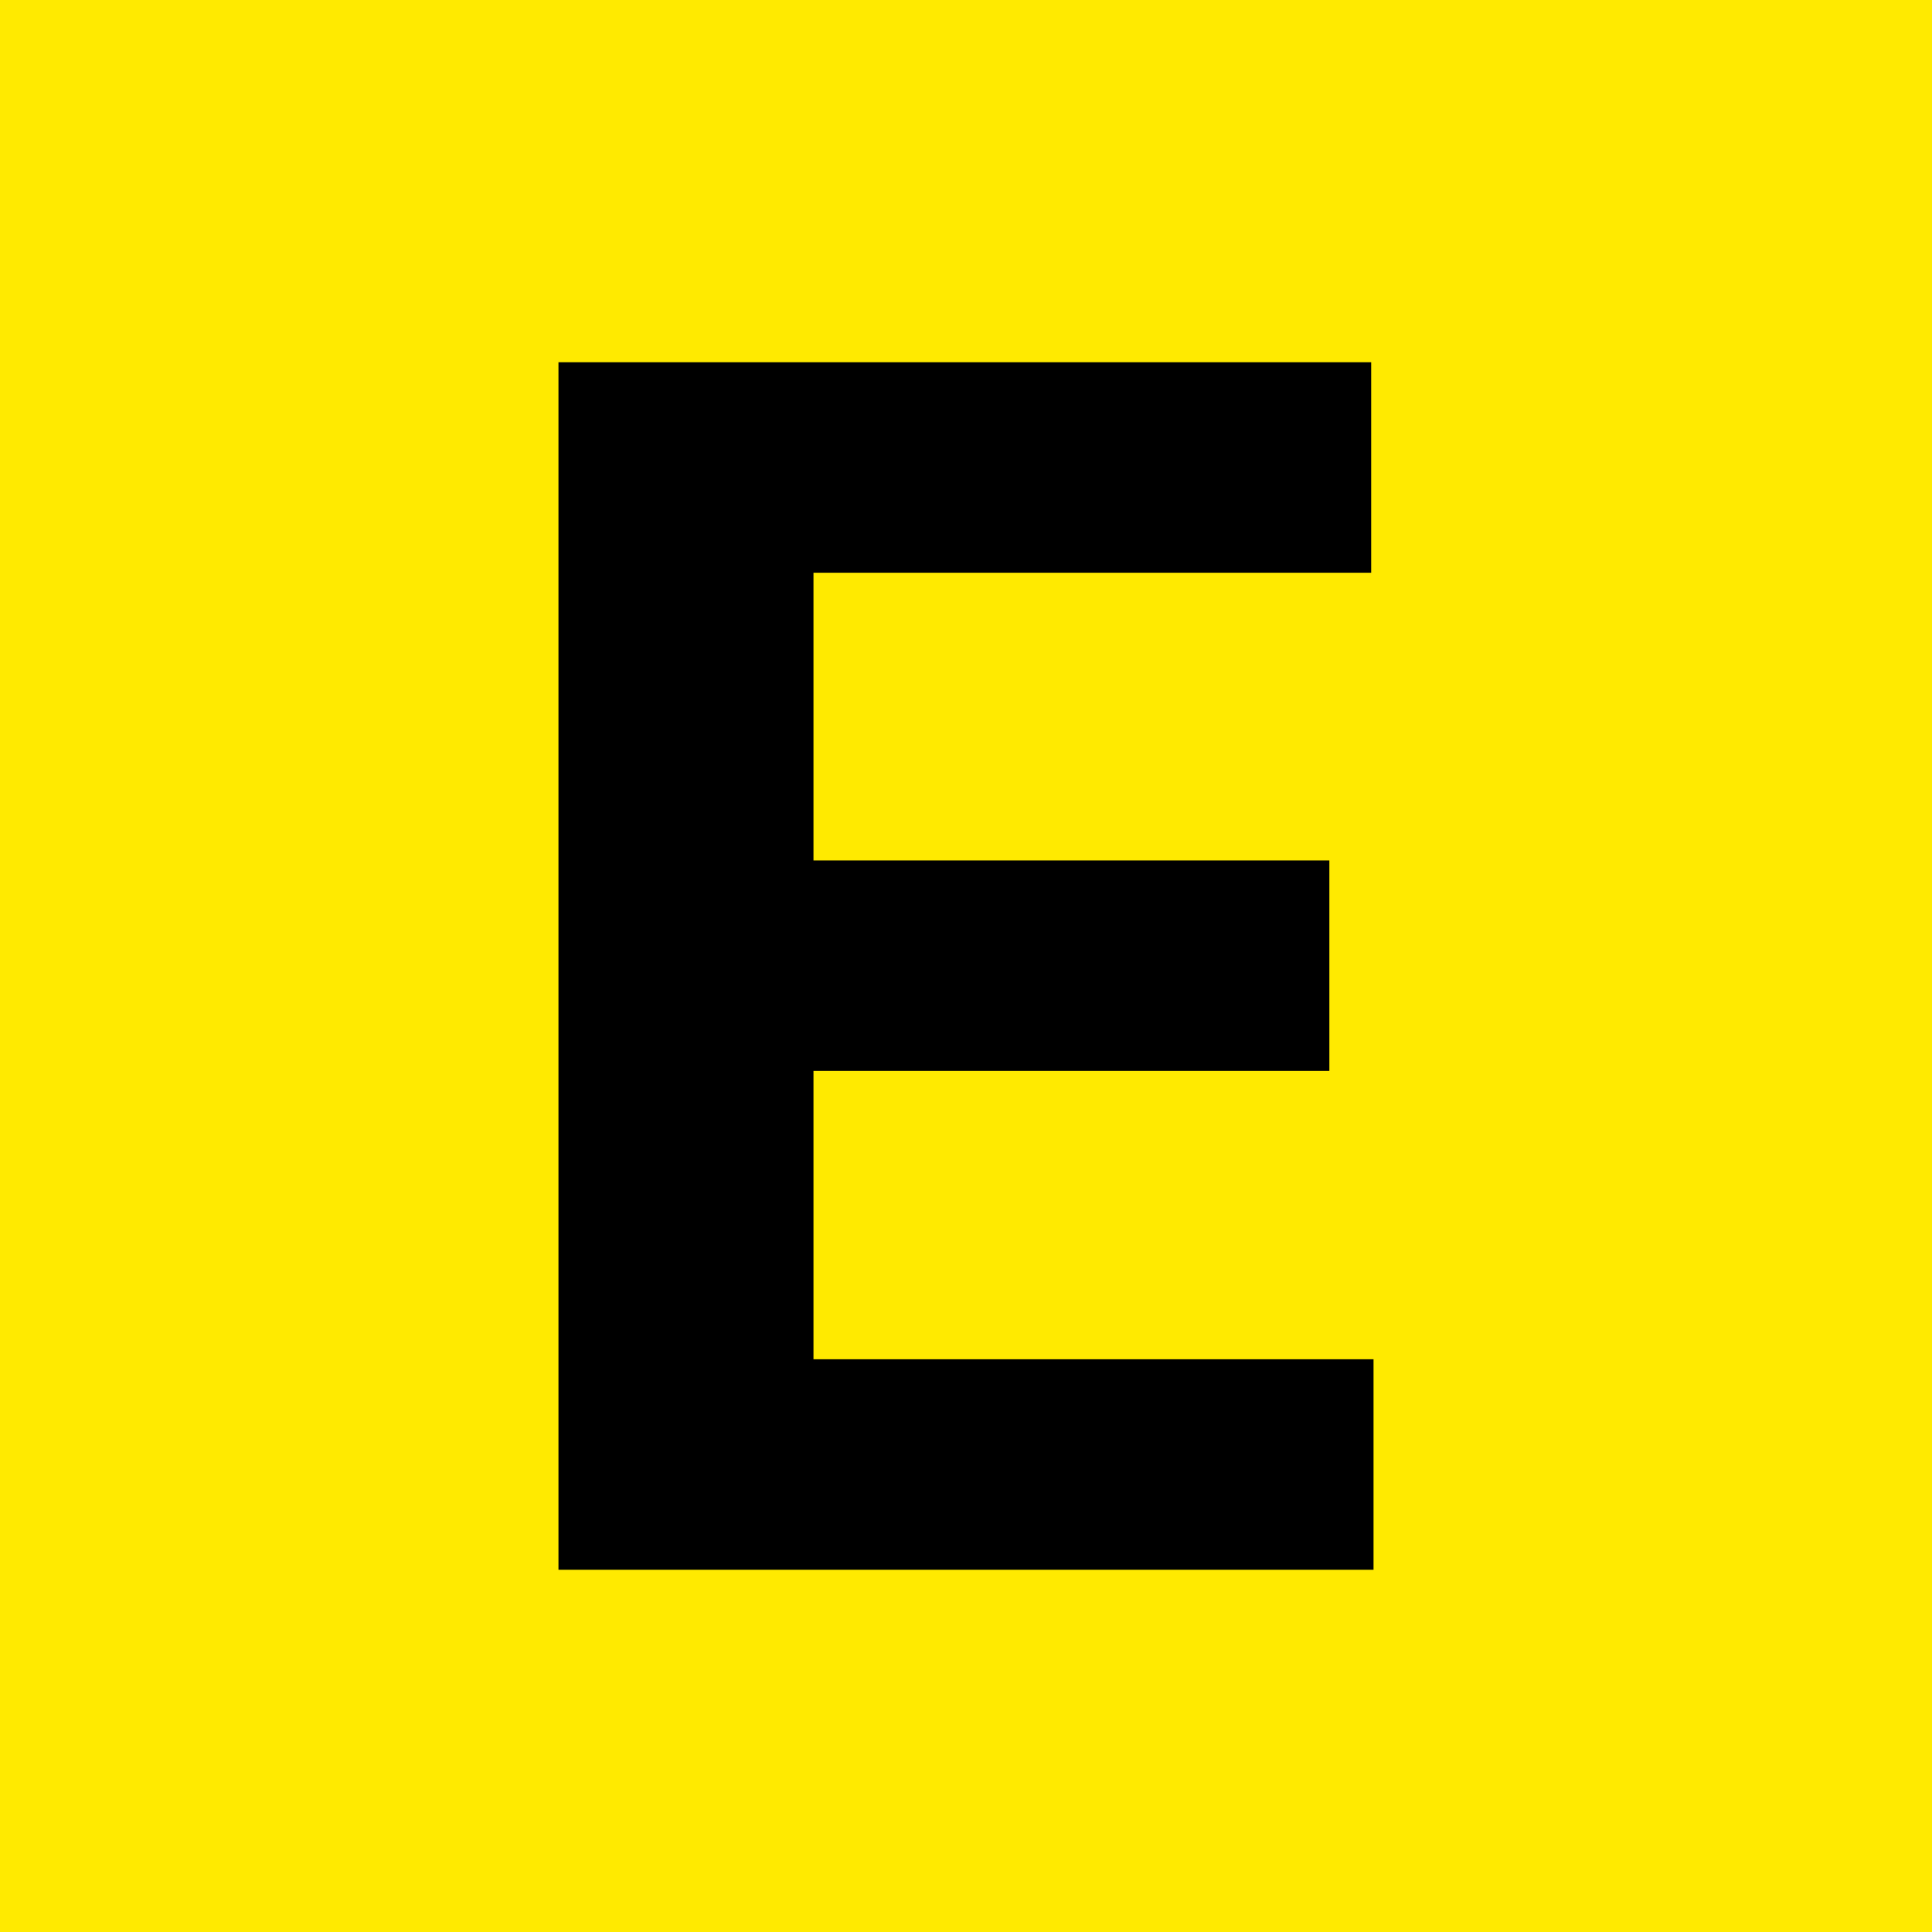
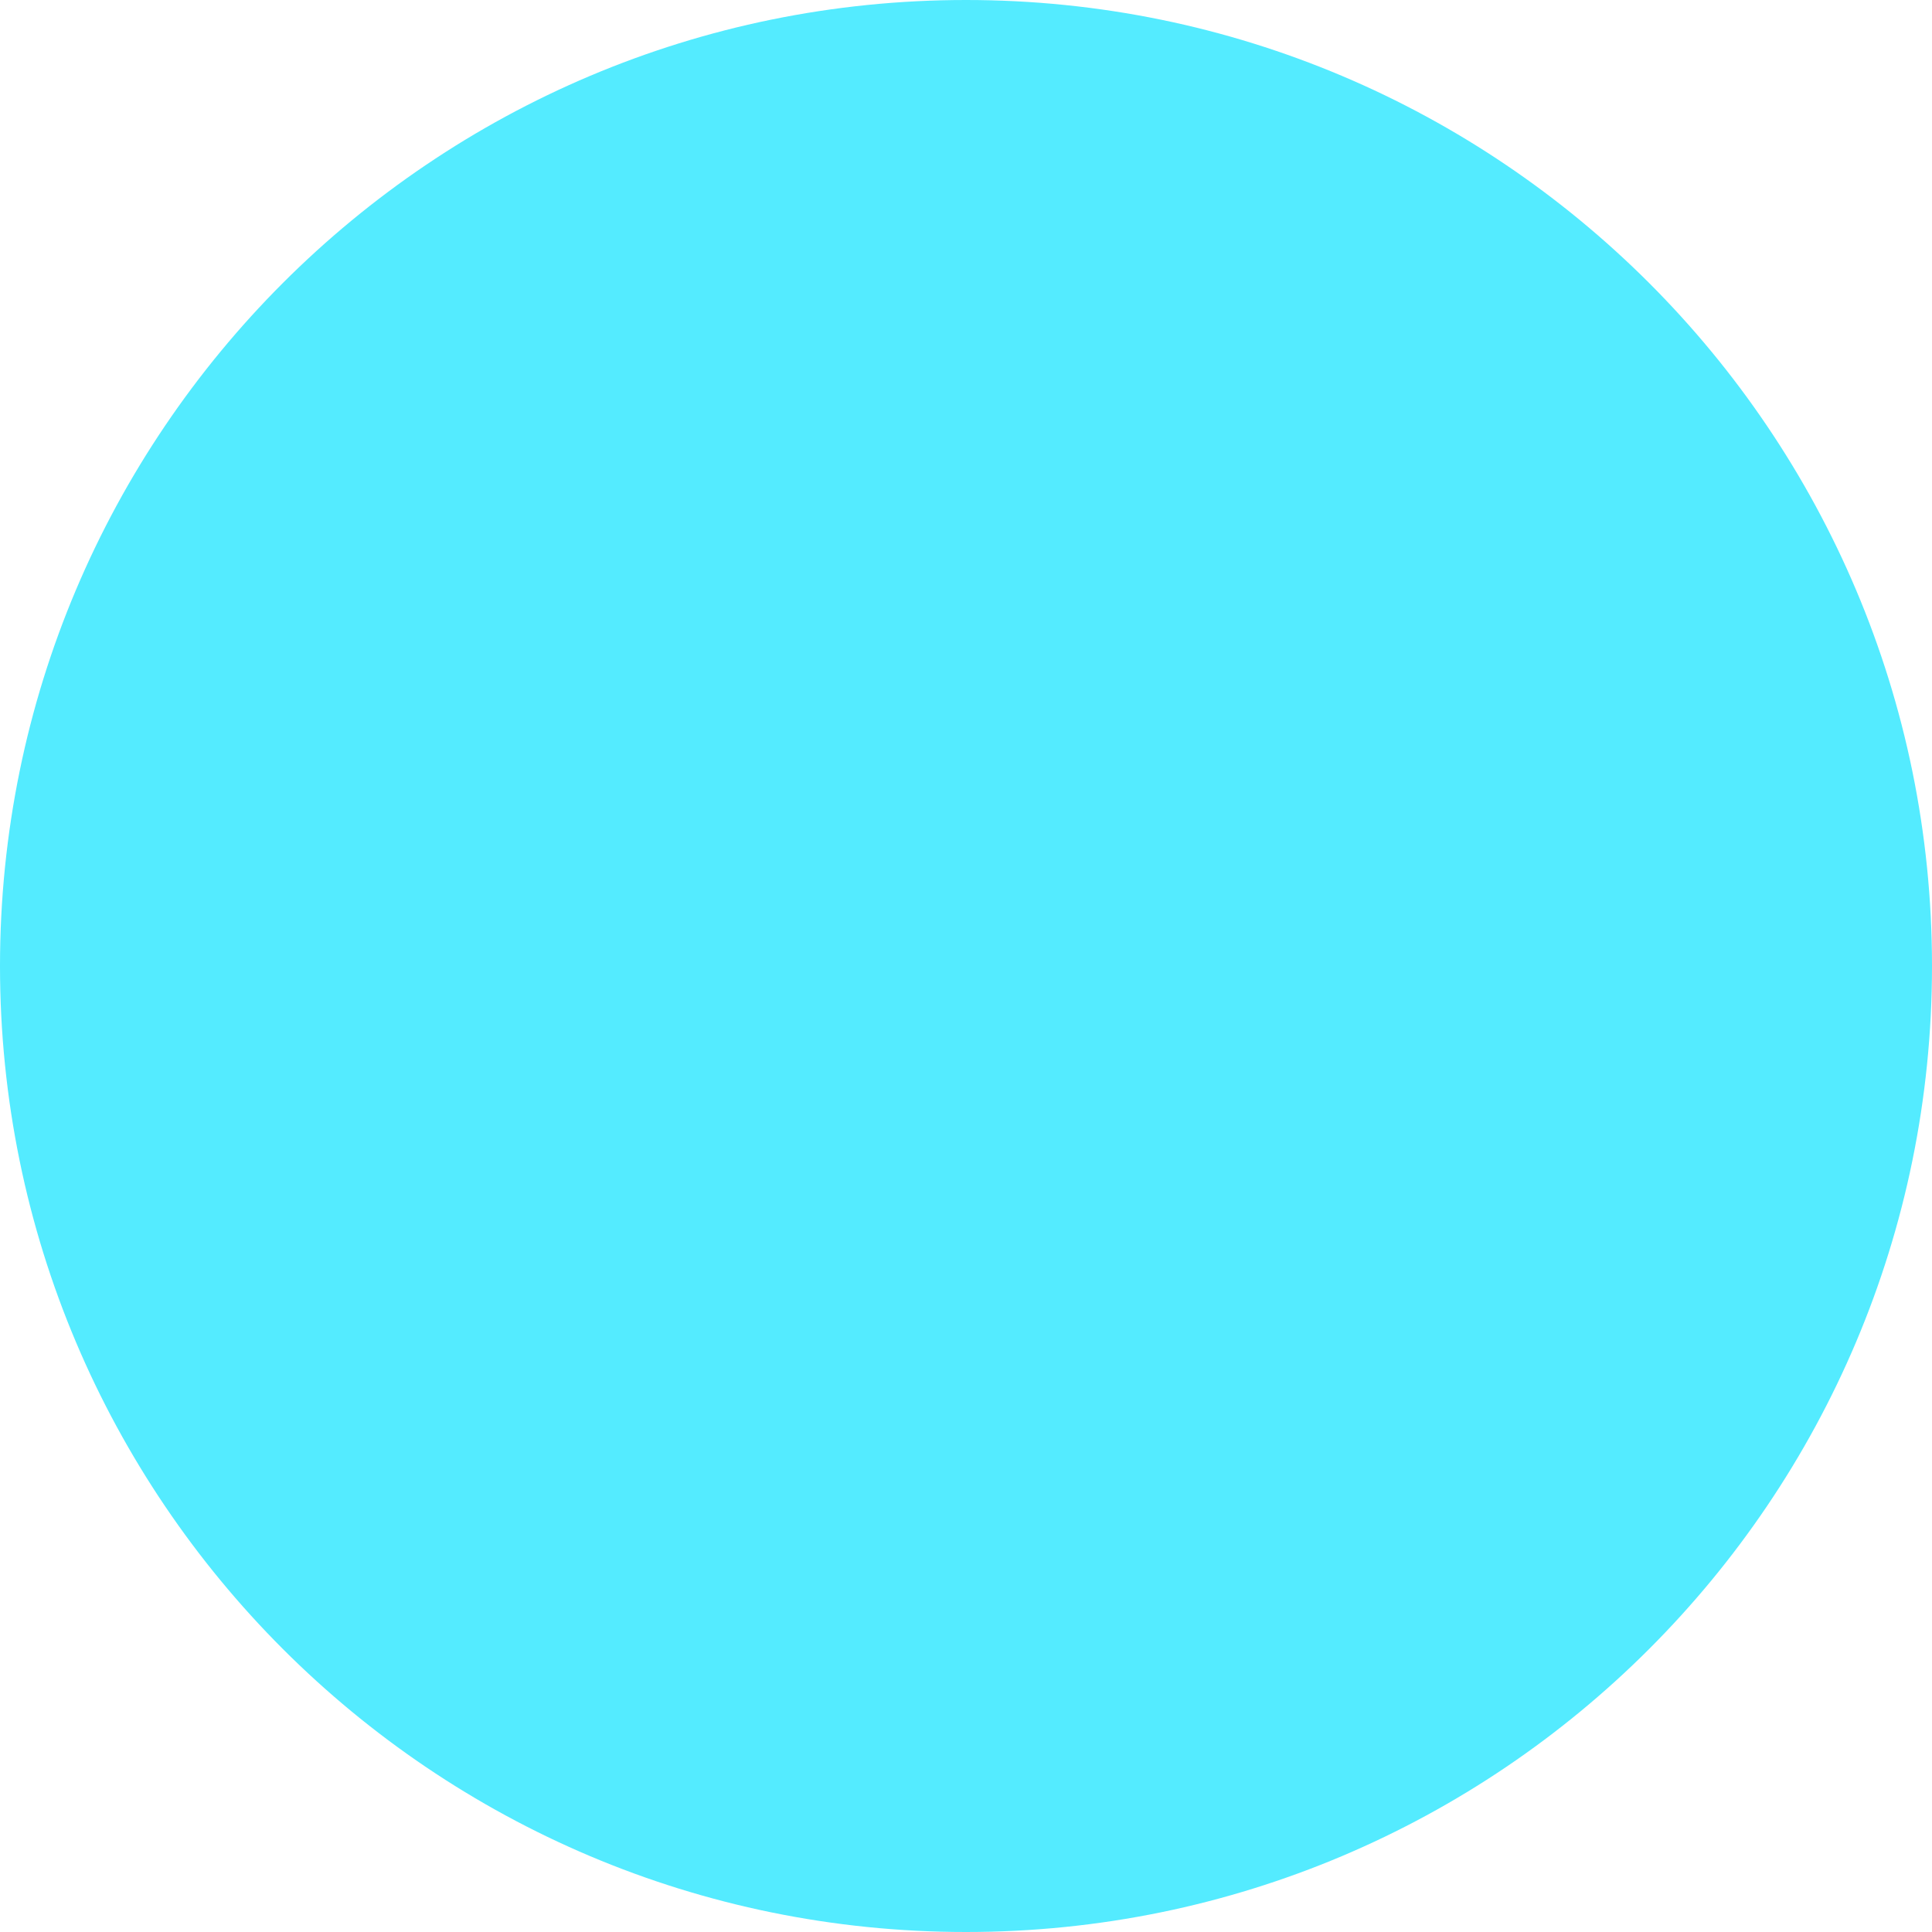
<svg xmlns="http://www.w3.org/2000/svg" width="128" height="128" viewBox="0 0 128 128" fill="none">
-   <rect width="128" height="128" fill="#FFEA00" />
-   <path d="M37 104V24H90.844V37.945H53.895V57.008H88.074V70.953H53.895V90.055H91V104H37Z" fill="black" />
+   <rect width="128" height="128" rx="64" fill="#54EBFF" />
</svg>
